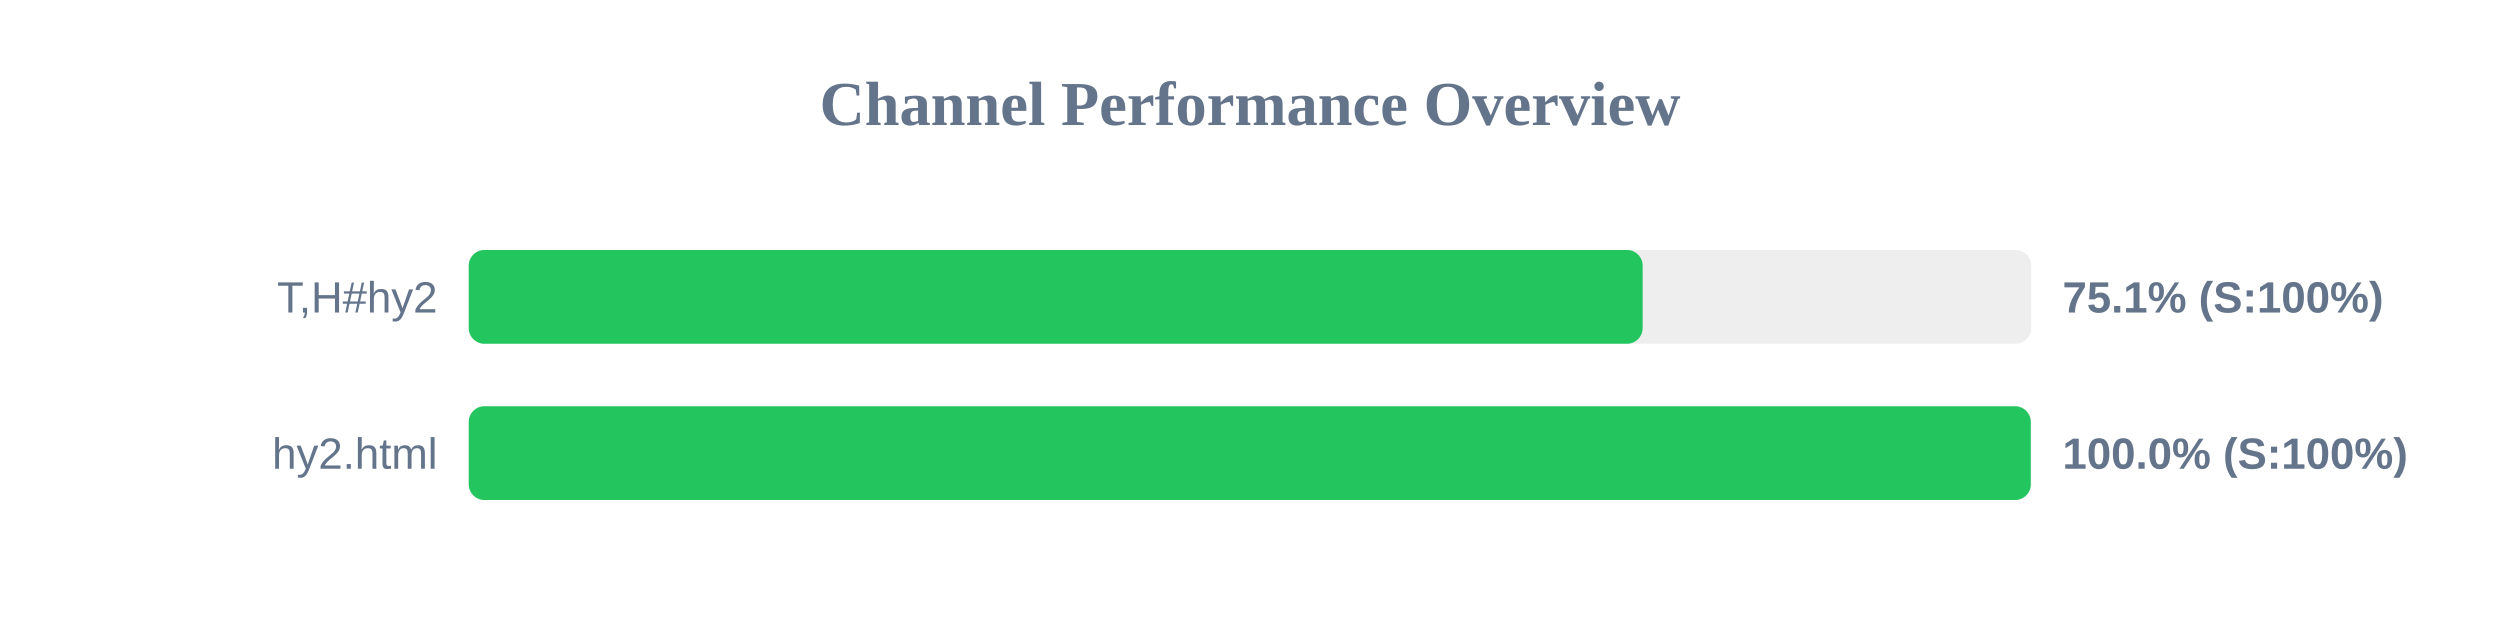
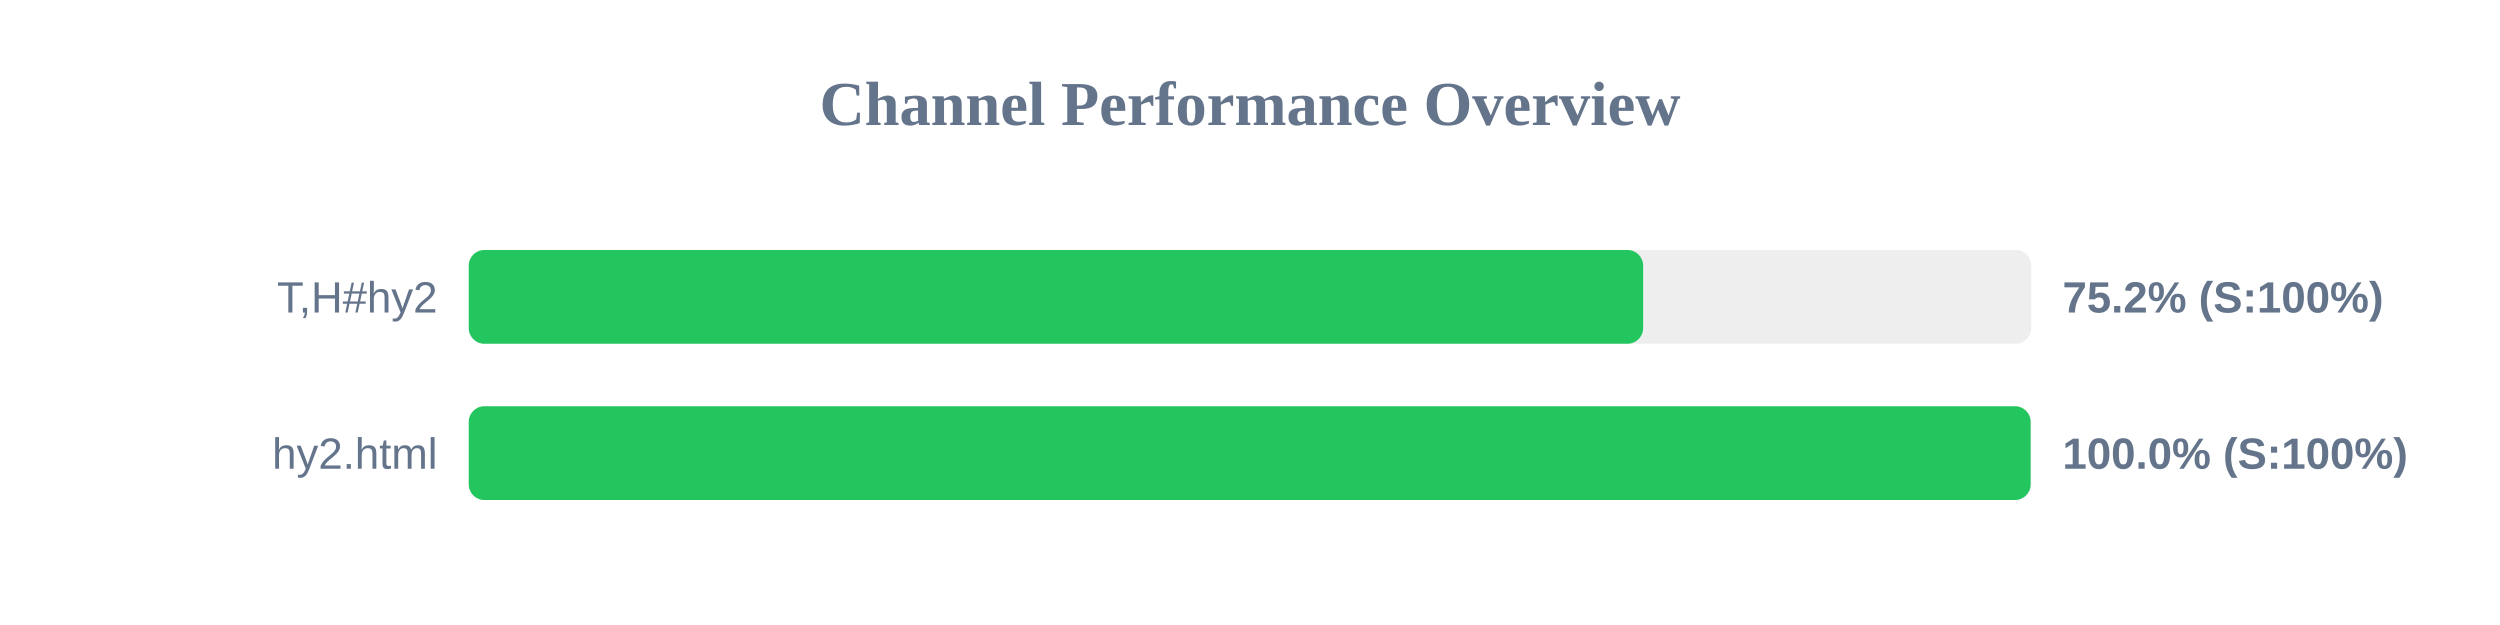
<svg xmlns="http://www.w3.org/2000/svg" width="800" height="200" version="1.1">
  <style>
        .row { font: 14px Arial; fill: #64748b; }
        .score { font: bold 14px Arial; fill: #64748b; }
    </style>
  <text x="400" y="40" text-anchor="middle" font-size="20px" font-weight="bold" fill="#64748b">Channel Performance Overview</text>
  <rect x="150" y="80" width="500" height="30" fill="#eee" rx="5" />
-   <rect x="150" y="80" width="375.65" height="30" fill="#22c55e" rx="5" />
+   <rect x="150" y="80" width="375.8" height="30" fill="#22c55e" rx="5" />
  <text x="140" y="100" text-anchor="end" class="row">T,H#hy2</text>
-   <text x="660" y="100" text-anchor="start" class="score">75.1% (S:100%)</text>
+   <text x="660" y="100" text-anchor="start" class="score">75.2% (S:100%)</text>
  <rect x="150" y="130" width="500" height="30" fill="#eee" rx="5" />
-   <rect x="150" y="130" width="499.85" height="30" fill="#22c55e" rx="5" />
+   <rect x="150" y="130" width="499.8" height="30" fill="#22c55e" rx="5" />
  <text x="140" y="150" text-anchor="end" class="row">hy2.html</text>
  <text x="660" y="150" text-anchor="start" class="score">100.0% (S:100%)</text>
</svg>
